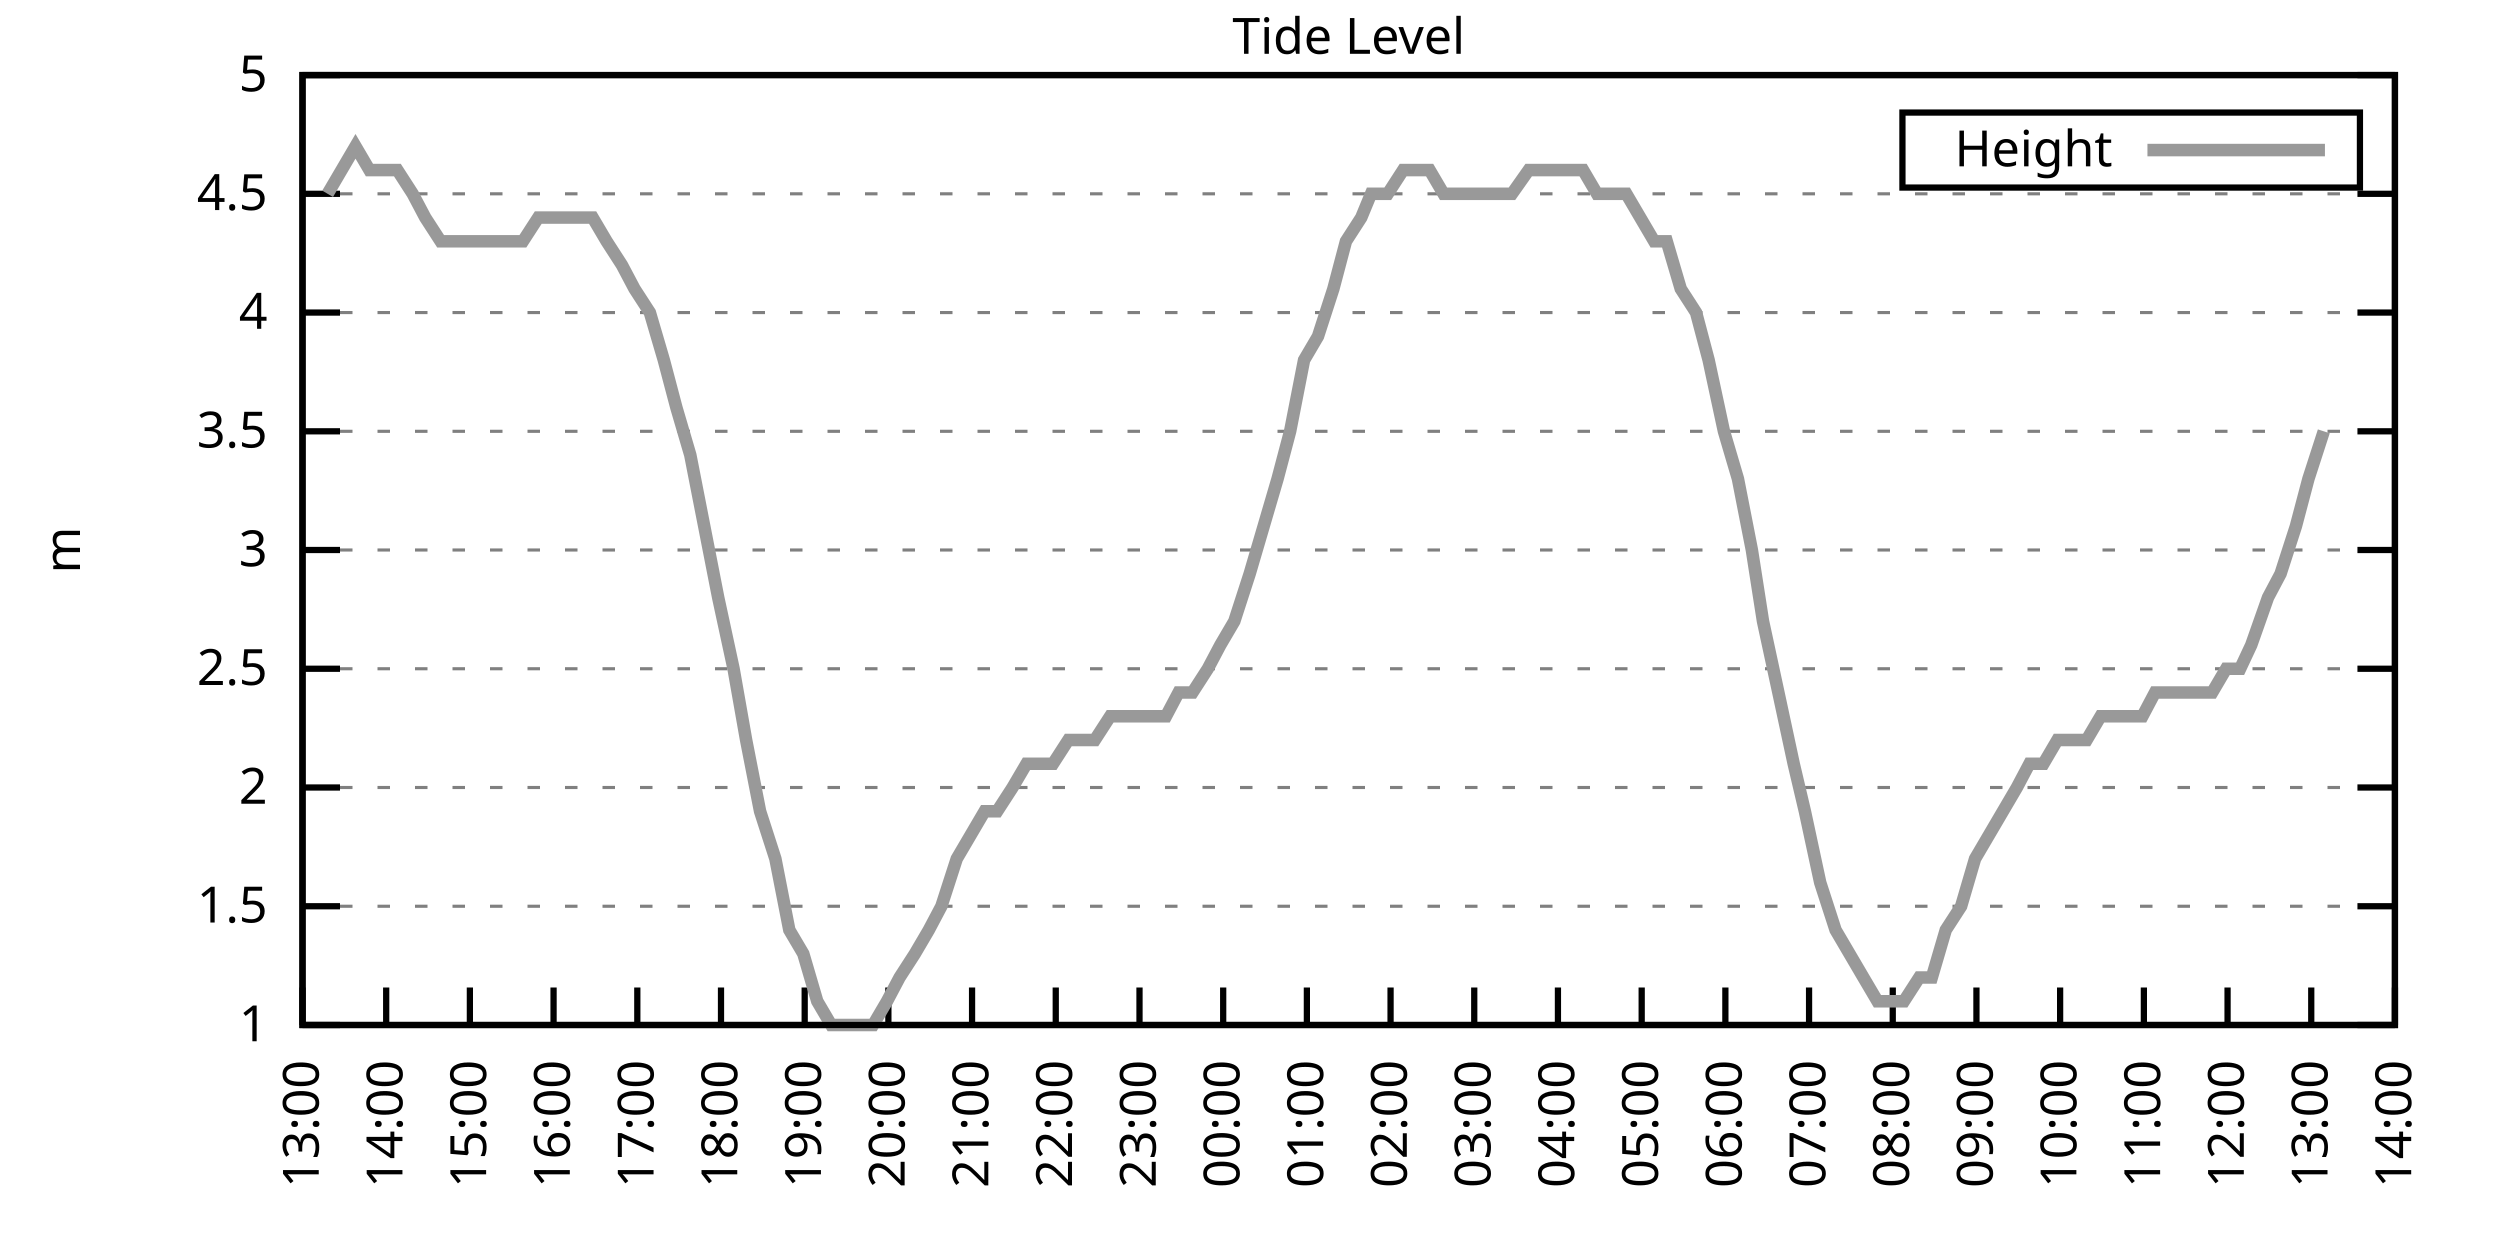
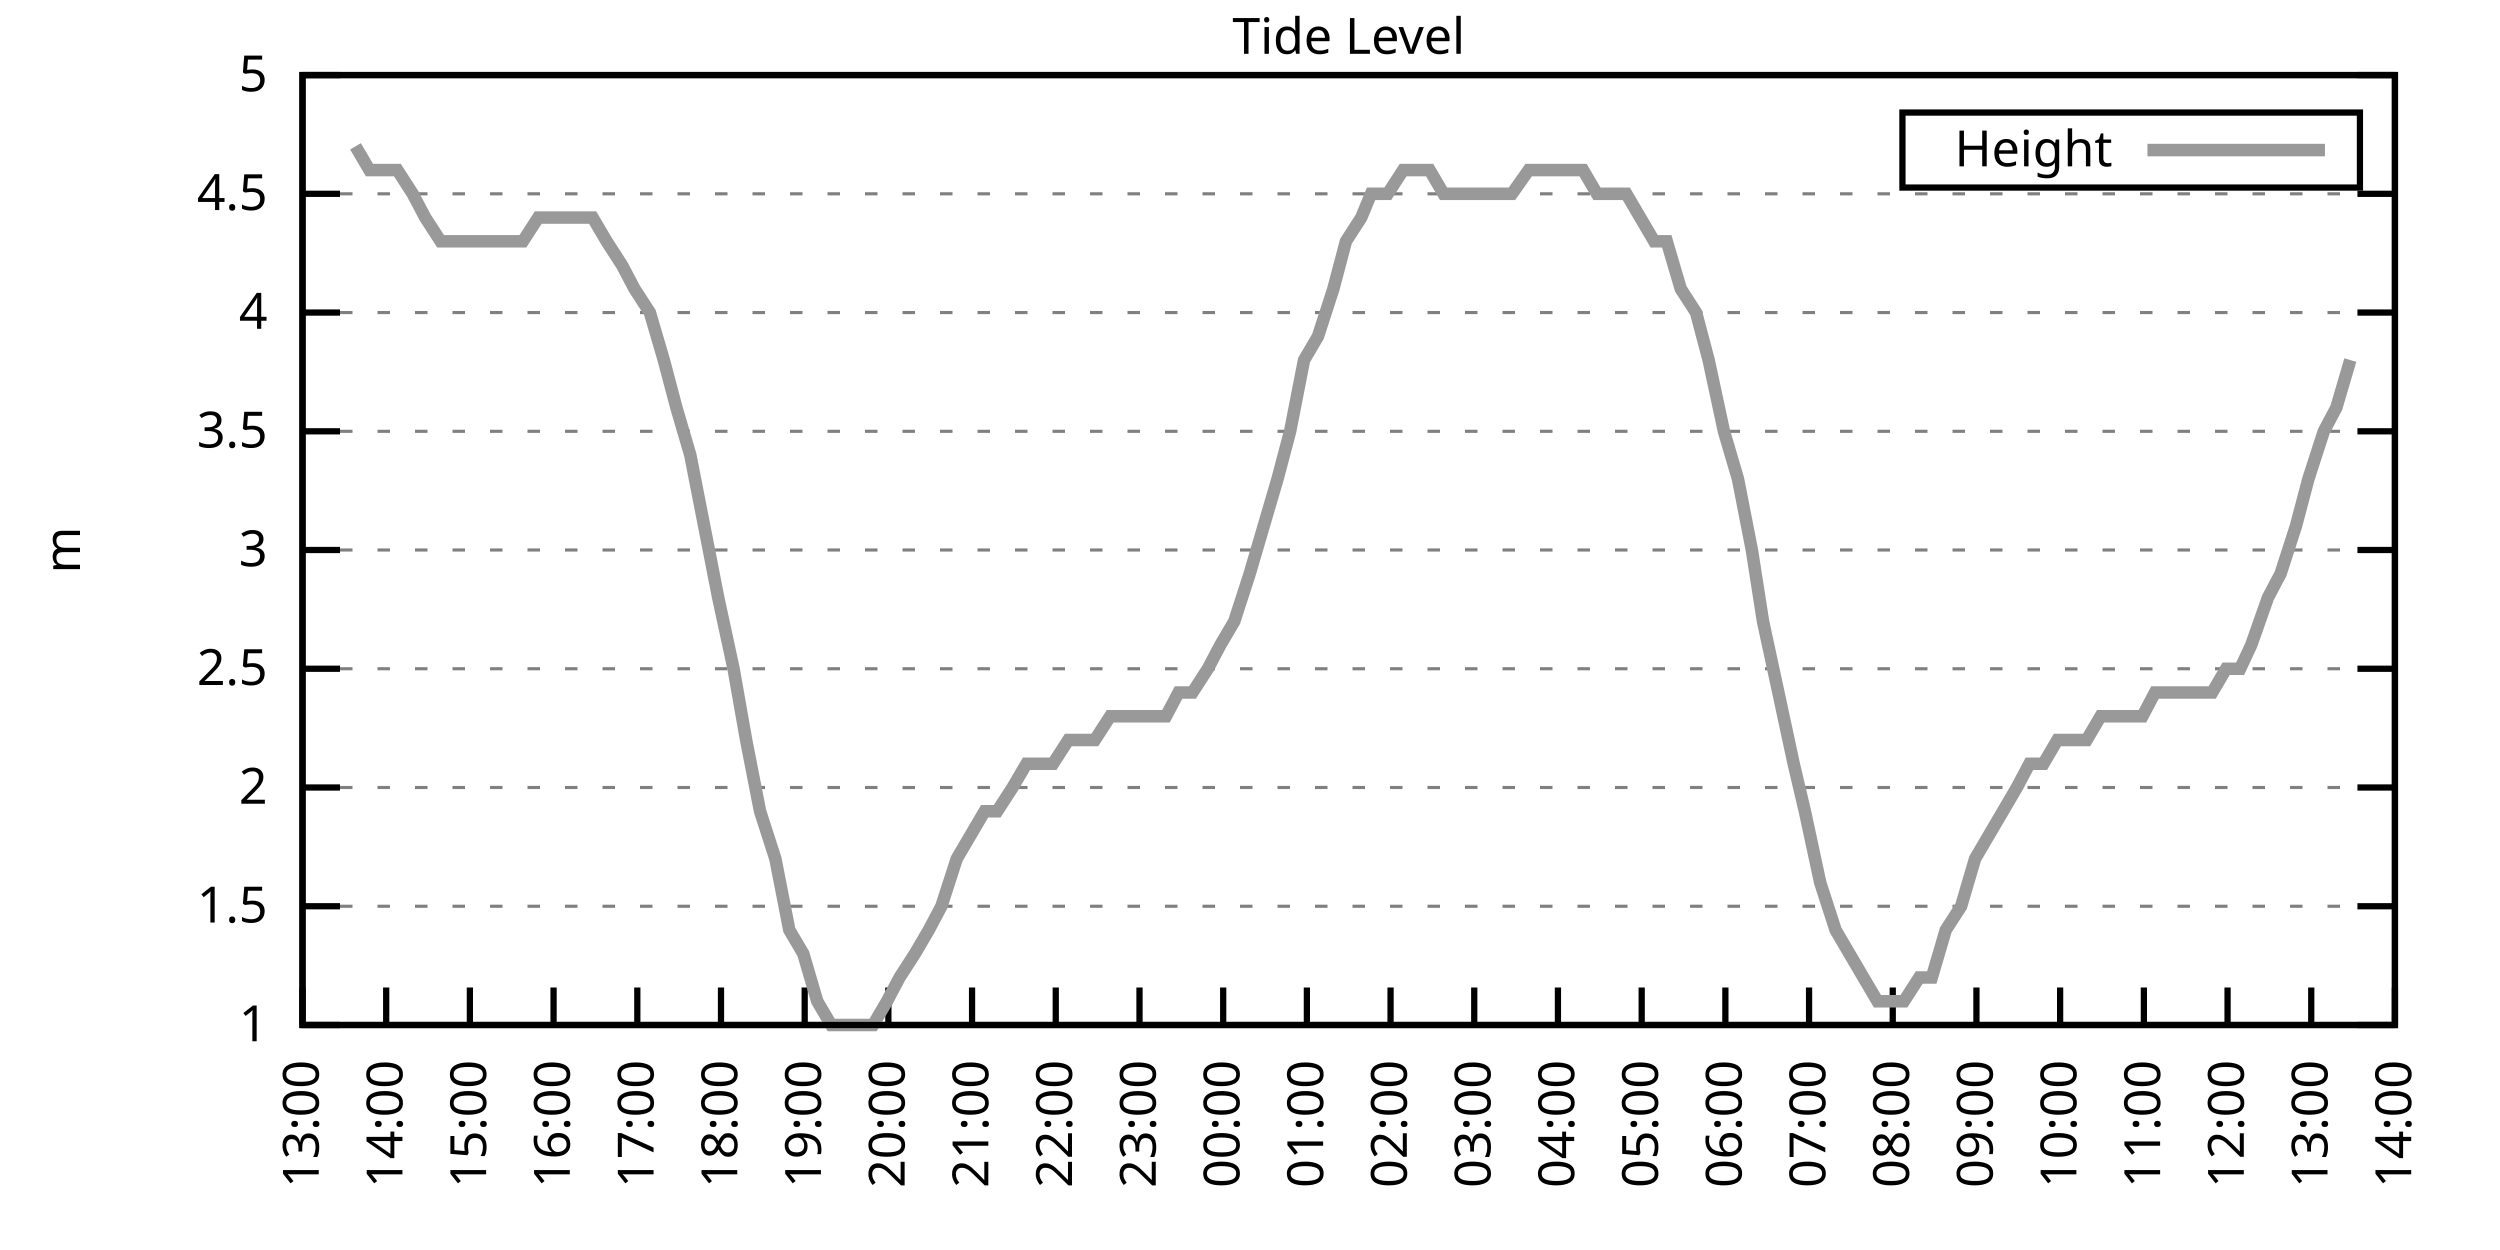
<svg xmlns="http://www.w3.org/2000/svg" xmlns:xlink="http://www.w3.org/1999/xlink" width="400" height="200" viewBox="0 0 400 200">
  <g id="gnuplot_canvas">
    <rect x="0" y="0" width="400" height="200" fill="none" />
    <defs>
      <circle id="gpDot" r="0.5" stroke-width="0.5" stroke="currentColor" />
      <path id="gpPt0" stroke-width="0.333" stroke="currentColor" d="M-1,0 h2 M0,-1 v2" />
      <path id="gpPt1" stroke-width="0.333" stroke="currentColor" d="M-1,-1 L1,1 M1,-1 L-1,1" />
      <path id="gpPt2" stroke-width="0.333" stroke="currentColor" d="M-1,0 L1,0 M0,-1 L0,1 M-1,-1 L1,1 M-1,1 L1,-1" />
      <rect id="gpPt3" stroke-width="0.333" stroke="currentColor" x="-1" y="-1" width="2" height="2" />
      <rect id="gpPt4" stroke-width="0.333" stroke="currentColor" fill="currentColor" x="-1" y="-1" width="2" height="2" />
      <circle id="gpPt5" stroke-width="0.333" stroke="currentColor" cx="0" cy="0" r="1" />
      <use xlink:href="#gpPt5" id="gpPt6" fill="currentColor" stroke="none" />
      <path id="gpPt7" stroke-width="0.333" stroke="currentColor" d="M0,-1.33 L-1.33,0.67 L1.33,0.67 z" />
      <use xlink:href="#gpPt7" id="gpPt8" fill="currentColor" stroke="none" />
      <use xlink:href="#gpPt7" id="gpPt9" stroke="currentColor" transform="rotate(180)" />
      <use xlink:href="#gpPt9" id="gpPt10" fill="currentColor" stroke="none" />
      <use xlink:href="#gpPt3" id="gpPt11" stroke="currentColor" transform="rotate(45)" />
      <use xlink:href="#gpPt11" id="gpPt12" fill="currentColor" stroke="none" />
      <path id="gpPt13" stroke-width="0.333" stroke="currentColor" d="M0,1.330 L1.265,0.411 L0.782,-1.067 L-0.782,-1.076 L-1.265,0.411 z" />
      <use xlink:href="#gpPt13" id="gpPt14" fill="currentColor" stroke="none" />
      <filter id="textbox" filterUnits="objectBoundingBox" x="0" y="0" height="1" width="1">
        <feFlood flood-color="white" flood-opacity="1" result="bgnd" />
        <feComposite in="SourceGraphic" in2="bgnd" operator="atop" />
      </filter>
      <filter id="greybox" filterUnits="objectBoundingBox" x="0" y="0" height="1" width="1">
        <feFlood flood-color="lightgrey" flood-opacity="1" result="grey" />
        <feComposite in="SourceGraphic" in2="grey" operator="atop" />
      </filter>
    </defs>
    <g fill="none" color="white" stroke="currentColor" stroke-width="1.00" stroke-linecap="butt" stroke-linejoin="miter">
</g>
    <g fill="none" color="black" stroke="currentColor" stroke-width="1.00" stroke-linecap="butt" stroke-linejoin="miter">
      <g stroke="none" shape-rendering="crispEdges">
        <polygon fill="rgb(255, 255, 255)" points="48.40,164.00 383.18,164.00 383.18,12.02 48.40,12.02 " />
      </g>
    </g>
    <g fill="none" color="black" stroke="currentColor" stroke-width="1.00" stroke-linecap="butt" stroke-linejoin="miter">
</g>
    <g fill="none" color="black" stroke="black" stroke-width="0.50" stroke-linecap="butt" stroke-linejoin="miter">
</g>
    <g fill="none" color="gray" stroke="currentColor" stroke-width="0.50" stroke-linecap="butt" stroke-linejoin="miter">
      <path stroke="gray" stroke-dasharray="2,4" class="gridline" d="M48.40,164.00 L383.19,164.00  " />
    </g>
    <g fill="none" color="gray" stroke="gray" stroke-width="1.00" stroke-linecap="butt" stroke-linejoin="miter">
</g>
    <g fill="none" color="black" stroke="currentColor" stroke-width="1.00" stroke-linecap="butt" stroke-linejoin="miter">
      <path stroke="black" d="M48.40,164.00 L54.40,164.00 M383.19,164.00 L377.19,164.00  " />
      <g transform="translate(42.80,166.60)" stroke="none" fill="black" font-family="Sans" font-size="8.00" text-anchor="end">
        <text>
          <tspan font-family="Sans"> 1</tspan>
        </text>
      </g>
    </g>
    <g fill="none" color="black" stroke="currentColor" stroke-width="1.00" stroke-linecap="butt" stroke-linejoin="miter">
</g>
    <g fill="none" color="black" stroke="black" stroke-width="0.50" stroke-linecap="butt" stroke-linejoin="miter">
</g>
    <g fill="none" color="gray" stroke="currentColor" stroke-width="0.50" stroke-linecap="butt" stroke-linejoin="miter">
      <path stroke="gray" stroke-dasharray="2,4" class="gridline" d="M48.40,145.00 L383.19,145.00  " />
    </g>
    <g fill="none" color="gray" stroke="gray" stroke-width="1.00" stroke-linecap="butt" stroke-linejoin="miter">
</g>
    <g fill="none" color="black" stroke="currentColor" stroke-width="1.00" stroke-linecap="butt" stroke-linejoin="miter">
      <path stroke="black" d="M48.40,145.00 L54.40,145.00 M383.19,145.00 L377.19,145.00  " />
      <g transform="translate(42.80,147.60)" stroke="none" fill="black" font-family="Sans" font-size="8.00" text-anchor="end">
        <text>
          <tspan font-family="Sans"> 1.5</tspan>
        </text>
      </g>
    </g>
    <g fill="none" color="black" stroke="currentColor" stroke-width="1.00" stroke-linecap="butt" stroke-linejoin="miter">
</g>
    <g fill="none" color="black" stroke="black" stroke-width="0.50" stroke-linecap="butt" stroke-linejoin="miter">
</g>
    <g fill="none" color="gray" stroke="currentColor" stroke-width="0.50" stroke-linecap="butt" stroke-linejoin="miter">
      <path stroke="gray" stroke-dasharray="2,4" class="gridline" d="M48.40,126.00 L383.19,126.00  " />
    </g>
    <g fill="none" color="gray" stroke="gray" stroke-width="1.00" stroke-linecap="butt" stroke-linejoin="miter">
</g>
    <g fill="none" color="black" stroke="currentColor" stroke-width="1.00" stroke-linecap="butt" stroke-linejoin="miter">
      <path stroke="black" d="M48.40,126.00 L54.40,126.00 M383.19,126.00 L377.19,126.00  " />
      <g transform="translate(42.80,128.60)" stroke="none" fill="black" font-family="Sans" font-size="8.00" text-anchor="end">
        <text>
          <tspan font-family="Sans"> 2</tspan>
        </text>
      </g>
    </g>
    <g fill="none" color="black" stroke="currentColor" stroke-width="1.00" stroke-linecap="butt" stroke-linejoin="miter">
</g>
    <g fill="none" color="black" stroke="black" stroke-width="0.50" stroke-linecap="butt" stroke-linejoin="miter">
</g>
    <g fill="none" color="gray" stroke="currentColor" stroke-width="0.50" stroke-linecap="butt" stroke-linejoin="miter">
      <path stroke="gray" stroke-dasharray="2,4" class="gridline" d="M48.40,107.00 L383.19,107.00  " />
    </g>
    <g fill="none" color="gray" stroke="gray" stroke-width="1.00" stroke-linecap="butt" stroke-linejoin="miter">
</g>
    <g fill="none" color="black" stroke="currentColor" stroke-width="1.00" stroke-linecap="butt" stroke-linejoin="miter">
      <path stroke="black" d="M48.40,107.00 L54.40,107.00 M383.19,107.00 L377.19,107.00  " />
      <g transform="translate(42.80,109.60)" stroke="none" fill="black" font-family="Sans" font-size="8.00" text-anchor="end">
        <text>
          <tspan font-family="Sans"> 2.5</tspan>
        </text>
      </g>
    </g>
    <g fill="none" color="black" stroke="currentColor" stroke-width="1.00" stroke-linecap="butt" stroke-linejoin="miter">
</g>
    <g fill="none" color="black" stroke="black" stroke-width="0.50" stroke-linecap="butt" stroke-linejoin="miter">
</g>
    <g fill="none" color="gray" stroke="currentColor" stroke-width="0.50" stroke-linecap="butt" stroke-linejoin="miter">
      <path stroke="gray" stroke-dasharray="2,4" class="gridline" d="M48.40,88.00 L383.19,88.00  " />
    </g>
    <g fill="none" color="gray" stroke="gray" stroke-width="1.00" stroke-linecap="butt" stroke-linejoin="miter">
</g>
    <g fill="none" color="black" stroke="currentColor" stroke-width="1.00" stroke-linecap="butt" stroke-linejoin="miter">
      <path stroke="black" d="M48.40,88.00 L54.40,88.00 M383.19,88.00 L377.19,88.00  " />
      <g transform="translate(42.80,90.60)" stroke="none" fill="black" font-family="Sans" font-size="8.00" text-anchor="end">
        <text>
          <tspan font-family="Sans"> 3</tspan>
        </text>
      </g>
    </g>
    <g fill="none" color="black" stroke="currentColor" stroke-width="1.00" stroke-linecap="butt" stroke-linejoin="miter">
</g>
    <g fill="none" color="black" stroke="black" stroke-width="0.50" stroke-linecap="butt" stroke-linejoin="miter">
</g>
    <g fill="none" color="gray" stroke="currentColor" stroke-width="0.50" stroke-linecap="butt" stroke-linejoin="miter">
      <path stroke="gray" stroke-dasharray="2,4" class="gridline" d="M48.40,69.01 L383.19,69.01  " />
    </g>
    <g fill="none" color="gray" stroke="gray" stroke-width="1.00" stroke-linecap="butt" stroke-linejoin="miter">
</g>
    <g fill="none" color="black" stroke="currentColor" stroke-width="1.00" stroke-linecap="butt" stroke-linejoin="miter">
      <path stroke="black" d="M48.40,69.01 L54.40,69.01 M383.19,69.01 L377.19,69.01  " />
      <g transform="translate(42.80,71.61)" stroke="none" fill="black" font-family="Sans" font-size="8.00" text-anchor="end">
        <text>
          <tspan font-family="Sans"> 3.5</tspan>
        </text>
      </g>
    </g>
    <g fill="none" color="black" stroke="currentColor" stroke-width="1.00" stroke-linecap="butt" stroke-linejoin="miter">
</g>
    <g fill="none" color="black" stroke="black" stroke-width="0.50" stroke-linecap="butt" stroke-linejoin="miter">
</g>
    <g fill="none" color="gray" stroke="currentColor" stroke-width="0.50" stroke-linecap="butt" stroke-linejoin="miter">
      <path stroke="gray" stroke-dasharray="2,4" class="gridline" d="M48.40,50.01 L383.19,50.01  " />
    </g>
    <g fill="none" color="gray" stroke="gray" stroke-width="1.00" stroke-linecap="butt" stroke-linejoin="miter">
</g>
    <g fill="none" color="black" stroke="currentColor" stroke-width="1.00" stroke-linecap="butt" stroke-linejoin="miter">
      <path stroke="black" d="M48.40,50.01 L54.40,50.01 M383.19,50.01 L377.19,50.01  " />
      <g transform="translate(42.80,52.61)" stroke="none" fill="black" font-family="Sans" font-size="8.00" text-anchor="end">
        <text>
          <tspan font-family="Sans"> 4</tspan>
        </text>
      </g>
    </g>
    <g fill="none" color="black" stroke="currentColor" stroke-width="1.00" stroke-linecap="butt" stroke-linejoin="miter">
</g>
    <g fill="none" color="black" stroke="black" stroke-width="0.50" stroke-linecap="butt" stroke-linejoin="miter">
</g>
    <g fill="none" color="gray" stroke="currentColor" stroke-width="0.50" stroke-linecap="butt" stroke-linejoin="miter">
      <path stroke="gray" stroke-dasharray="2,4" class="gridline" d="M48.40,31.01 L383.19,31.01  " />
    </g>
    <g fill="none" color="gray" stroke="gray" stroke-width="1.00" stroke-linecap="butt" stroke-linejoin="miter">
</g>
    <g fill="none" color="black" stroke="currentColor" stroke-width="1.00" stroke-linecap="butt" stroke-linejoin="miter">
      <path stroke="black" d="M48.40,31.01 L54.40,31.01 M383.19,31.01 L377.19,31.01  " />
      <g transform="translate(42.80,33.61)" stroke="none" fill="black" font-family="Sans" font-size="8.00" text-anchor="end">
        <text>
          <tspan font-family="Sans"> 4.5</tspan>
        </text>
      </g>
    </g>
    <g fill="none" color="black" stroke="currentColor" stroke-width="1.00" stroke-linecap="butt" stroke-linejoin="miter">
</g>
    <g fill="none" color="black" stroke="black" stroke-width="0.50" stroke-linecap="butt" stroke-linejoin="miter">
</g>
    <g fill="none" color="gray" stroke="currentColor" stroke-width="0.50" stroke-linecap="butt" stroke-linejoin="miter">
      <path stroke="gray" stroke-dasharray="2,4" class="gridline" d="M48.40,12.01 L383.19,12.01  " />
    </g>
    <g fill="none" color="gray" stroke="gray" stroke-width="1.00" stroke-linecap="butt" stroke-linejoin="miter">
</g>
    <g fill="none" color="black" stroke="currentColor" stroke-width="1.00" stroke-linecap="butt" stroke-linejoin="miter">
      <path stroke="black" d="M48.40,12.01 L54.40,12.01 M383.19,12.01 L377.19,12.01  " />
      <g transform="translate(42.80,14.61)" stroke="none" fill="black" font-family="Sans" font-size="8.00" text-anchor="end">
        <text>
          <tspan font-family="Sans"> 5</tspan>
        </text>
      </g>
    </g>
    <g fill="none" color="black" stroke="currentColor" stroke-width="1.00" stroke-linecap="butt" stroke-linejoin="miter">
      <path stroke="black" d="M48.40,164.00 L48.40,158.00  " />
      <g transform="translate(51.00,169.60) rotate(270.00)" stroke="none" fill="black" font-family="Sans" font-size="8.00" text-anchor="end">
        <text>
          <tspan font-family="Sans">13:00</tspan>
        </text>
      </g>
    </g>
    <g fill="none" color="black" stroke="currentColor" stroke-width="1.00" stroke-linecap="butt" stroke-linejoin="miter">
      <path stroke="black" d="M61.79,164.00 L61.79,158.00  " />
      <g transform="translate(64.39,169.60) rotate(270.00)" stroke="none" fill="black" font-family="Sans" font-size="8.00" text-anchor="end">
        <text>
          <tspan font-family="Sans">14:00</tspan>
        </text>
      </g>
    </g>
    <g fill="none" color="black" stroke="currentColor" stroke-width="1.00" stroke-linecap="butt" stroke-linejoin="miter">
      <path stroke="black" d="M75.18,164.00 L75.18,158.00  " />
      <g transform="translate(77.78,169.60) rotate(270.00)" stroke="none" fill="black" font-family="Sans" font-size="8.00" text-anchor="end">
        <text>
          <tspan font-family="Sans">15:00</tspan>
        </text>
      </g>
    </g>
    <g fill="none" color="black" stroke="currentColor" stroke-width="1.00" stroke-linecap="butt" stroke-linejoin="miter">
      <path stroke="black" d="M88.57,164.00 L88.57,158.00  " />
      <g transform="translate(91.17,169.60) rotate(270.00)" stroke="none" fill="black" font-family="Sans" font-size="8.00" text-anchor="end">
        <text>
          <tspan font-family="Sans">16:00</tspan>
        </text>
      </g>
    </g>
    <g fill="none" color="black" stroke="currentColor" stroke-width="1.00" stroke-linecap="butt" stroke-linejoin="miter">
      <path stroke="black" d="M101.97,164.00 L101.97,158.00  " />
      <g transform="translate(104.57,169.60) rotate(270.00)" stroke="none" fill="black" font-family="Sans" font-size="8.00" text-anchor="end">
        <text>
          <tspan font-family="Sans">17:00</tspan>
        </text>
      </g>
    </g>
    <g fill="none" color="black" stroke="currentColor" stroke-width="1.00" stroke-linecap="butt" stroke-linejoin="miter">
      <path stroke="black" d="M115.36,164.00 L115.36,158.00  " />
      <g transform="translate(117.96,169.60) rotate(270.00)" stroke="none" fill="black" font-family="Sans" font-size="8.00" text-anchor="end">
        <text>
          <tspan font-family="Sans">18:00</tspan>
        </text>
      </g>
    </g>
    <g fill="none" color="black" stroke="currentColor" stroke-width="1.00" stroke-linecap="butt" stroke-linejoin="miter">
      <path stroke="black" d="M128.75,164.00 L128.75,158.00  " />
      <g transform="translate(131.35,169.60) rotate(270.00)" stroke="none" fill="black" font-family="Sans" font-size="8.00" text-anchor="end">
        <text>
          <tspan font-family="Sans">19:00</tspan>
        </text>
      </g>
    </g>
    <g fill="none" color="black" stroke="currentColor" stroke-width="1.00" stroke-linecap="butt" stroke-linejoin="miter">
      <path stroke="black" d="M142.14,164.00 L142.14,158.00  " />
      <g transform="translate(144.74,169.60) rotate(270.00)" stroke="none" fill="black" font-family="Sans" font-size="8.00" text-anchor="end">
        <text>
          <tspan font-family="Sans">20:00</tspan>
        </text>
      </g>
    </g>
    <g fill="none" color="black" stroke="currentColor" stroke-width="1.00" stroke-linecap="butt" stroke-linejoin="miter">
      <path stroke="black" d="M155.53,164.00 L155.53,158.00  " />
      <g transform="translate(158.13,169.60) rotate(270.00)" stroke="none" fill="black" font-family="Sans" font-size="8.00" text-anchor="end">
        <text>
          <tspan font-family="Sans">21:00</tspan>
        </text>
      </g>
    </g>
    <g fill="none" color="black" stroke="currentColor" stroke-width="1.00" stroke-linecap="butt" stroke-linejoin="miter">
      <path stroke="black" d="M168.92,164.00 L168.92,158.00  " />
      <g transform="translate(171.52,169.60) rotate(270.00)" stroke="none" fill="black" font-family="Sans" font-size="8.00" text-anchor="end">
        <text>
          <tspan font-family="Sans">22:00</tspan>
        </text>
      </g>
    </g>
    <g fill="none" color="black" stroke="currentColor" stroke-width="1.00" stroke-linecap="butt" stroke-linejoin="miter">
      <path stroke="black" d="M182.32,164.00 L182.32,158.00  " />
      <g transform="translate(184.92,169.60) rotate(270.00)" stroke="none" fill="black" font-family="Sans" font-size="8.00" text-anchor="end">
        <text>
          <tspan font-family="Sans">23:00</tspan>
        </text>
      </g>
    </g>
    <g fill="none" color="black" stroke="currentColor" stroke-width="1.00" stroke-linecap="butt" stroke-linejoin="miter">
      <path stroke="black" d="M195.71,164.00 L195.71,158.00  " />
      <g transform="translate(198.31,169.60) rotate(270.00)" stroke="none" fill="black" font-family="Sans" font-size="8.00" text-anchor="end">
        <text>
          <tspan font-family="Sans">00:00</tspan>
        </text>
      </g>
    </g>
    <g fill="none" color="black" stroke="currentColor" stroke-width="1.00" stroke-linecap="butt" stroke-linejoin="miter">
      <path stroke="black" d="M209.10,164.00 L209.10,158.00  " />
      <g transform="translate(211.70,169.60) rotate(270.00)" stroke="none" fill="black" font-family="Sans" font-size="8.00" text-anchor="end">
        <text>
          <tspan font-family="Sans">01:00</tspan>
        </text>
      </g>
    </g>
    <g fill="none" color="black" stroke="currentColor" stroke-width="1.00" stroke-linecap="butt" stroke-linejoin="miter">
      <path stroke="black" d="M222.49,164.00 L222.49,158.00  " />
      <g transform="translate(225.09,169.60) rotate(270.00)" stroke="none" fill="black" font-family="Sans" font-size="8.00" text-anchor="end">
        <text>
          <tspan font-family="Sans">02:00</tspan>
        </text>
      </g>
    </g>
    <g fill="none" color="black" stroke="currentColor" stroke-width="1.00" stroke-linecap="butt" stroke-linejoin="miter">
      <path stroke="black" d="M235.88,164.00 L235.88,158.00  " />
      <g transform="translate(238.48,169.60) rotate(270.00)" stroke="none" fill="black" font-family="Sans" font-size="8.00" text-anchor="end">
        <text>
          <tspan font-family="Sans">03:00</tspan>
        </text>
      </g>
    </g>
    <g fill="none" color="black" stroke="currentColor" stroke-width="1.00" stroke-linecap="butt" stroke-linejoin="miter">
      <path stroke="black" d="M249.27,164.00 L249.27,158.00  " />
      <g transform="translate(251.87,169.60) rotate(270.00)" stroke="none" fill="black" font-family="Sans" font-size="8.00" text-anchor="end">
        <text>
          <tspan font-family="Sans">04:00</tspan>
        </text>
      </g>
    </g>
    <g fill="none" color="black" stroke="currentColor" stroke-width="1.00" stroke-linecap="butt" stroke-linejoin="miter">
      <path stroke="black" d="M262.67,164.00 L262.67,158.00  " />
      <g transform="translate(265.27,169.60) rotate(270.00)" stroke="none" fill="black" font-family="Sans" font-size="8.00" text-anchor="end">
        <text>
          <tspan font-family="Sans">05:00</tspan>
        </text>
      </g>
    </g>
    <g fill="none" color="black" stroke="currentColor" stroke-width="1.00" stroke-linecap="butt" stroke-linejoin="miter">
      <path stroke="black" d="M276.06,164.00 L276.06,158.00  " />
      <g transform="translate(278.66,169.60) rotate(270.00)" stroke="none" fill="black" font-family="Sans" font-size="8.00" text-anchor="end">
        <text>
          <tspan font-family="Sans">06:00</tspan>
        </text>
      </g>
    </g>
    <g fill="none" color="black" stroke="currentColor" stroke-width="1.00" stroke-linecap="butt" stroke-linejoin="miter">
      <path stroke="black" d="M289.45,164.00 L289.45,158.00  " />
      <g transform="translate(292.05,169.60) rotate(270.00)" stroke="none" fill="black" font-family="Sans" font-size="8.00" text-anchor="end">
        <text>
          <tspan font-family="Sans">07:00</tspan>
        </text>
      </g>
    </g>
    <g fill="none" color="black" stroke="currentColor" stroke-width="1.00" stroke-linecap="butt" stroke-linejoin="miter">
      <path stroke="black" d="M302.84,164.00 L302.84,158.00  " />
      <g transform="translate(305.44,169.60) rotate(270.00)" stroke="none" fill="black" font-family="Sans" font-size="8.00" text-anchor="end">
        <text>
          <tspan font-family="Sans">08:00</tspan>
        </text>
      </g>
    </g>
    <g fill="none" color="black" stroke="currentColor" stroke-width="1.00" stroke-linecap="butt" stroke-linejoin="miter">
      <path stroke="black" d="M316.23,164.00 L316.23,158.00  " />
      <g transform="translate(318.83,169.60) rotate(270.00)" stroke="none" fill="black" font-family="Sans" font-size="8.00" text-anchor="end">
        <text>
          <tspan font-family="Sans">09:00</tspan>
        </text>
      </g>
    </g>
    <g fill="none" color="black" stroke="currentColor" stroke-width="1.00" stroke-linecap="butt" stroke-linejoin="miter">
      <path stroke="black" d="M329.62,164.00 L329.62,158.00  " />
      <g transform="translate(332.22,169.60) rotate(270.00)" stroke="none" fill="black" font-family="Sans" font-size="8.00" text-anchor="end">
        <text>
          <tspan font-family="Sans">10:00</tspan>
        </text>
      </g>
    </g>
    <g fill="none" color="black" stroke="currentColor" stroke-width="1.00" stroke-linecap="butt" stroke-linejoin="miter">
      <path stroke="black" d="M343.02,164.00 L343.02,158.00  " />
      <g transform="translate(345.62,169.60) rotate(270.00)" stroke="none" fill="black" font-family="Sans" font-size="8.00" text-anchor="end">
        <text>
          <tspan font-family="Sans">11:00</tspan>
        </text>
      </g>
    </g>
    <g fill="none" color="black" stroke="currentColor" stroke-width="1.00" stroke-linecap="butt" stroke-linejoin="miter">
      <path stroke="black" d="M356.41,164.00 L356.41,158.00  " />
      <g transform="translate(359.01,169.60) rotate(270.00)" stroke="none" fill="black" font-family="Sans" font-size="8.00" text-anchor="end">
        <text>
          <tspan font-family="Sans">12:00</tspan>
        </text>
      </g>
    </g>
    <g fill="none" color="black" stroke="currentColor" stroke-width="1.00" stroke-linecap="butt" stroke-linejoin="miter">
      <path stroke="black" d="M369.80,164.00 L369.80,158.00  " />
      <g transform="translate(372.40,169.60) rotate(270.00)" stroke="none" fill="black" font-family="Sans" font-size="8.00" text-anchor="end">
        <text>
          <tspan font-family="Sans">13:00</tspan>
        </text>
      </g>
    </g>
    <g fill="none" color="black" stroke="currentColor" stroke-width="1.00" stroke-linecap="butt" stroke-linejoin="miter">
      <path stroke="black" d="M383.19,164.00 L383.19,158.00  " />
      <g transform="translate(385.79,169.60) rotate(270.00)" stroke="none" fill="black" font-family="Sans" font-size="8.00" text-anchor="end">
        <text>
          <tspan font-family="Sans">14:00</tspan>
        </text>
      </g>
    </g>
    <g fill="none" color="black" stroke="currentColor" stroke-width="1.00" stroke-linecap="butt" stroke-linejoin="miter">
</g>
    <g fill="none" color="black" stroke="currentColor" stroke-width="1.00" stroke-linecap="butt" stroke-linejoin="miter">
      <path stroke="black" d="M48.40,12.01 L48.40,164.00 L383.19,164.00 L383.19,12.01 L48.40,12.01 Z  " />
    </g>
    <g fill="none" color="black" stroke="currentColor" stroke-width="1.00" stroke-linecap="butt" stroke-linejoin="miter">
</g>
    <g fill="none" color="black" stroke="currentColor" stroke-width="1.00" stroke-linecap="butt" stroke-linejoin="miter">
      <path stroke="black" d="M304.39,30.01 L304.39,18.01 L377.59,18.01 L377.59,30.01 L304.39,30.01 Z  " />
    </g>
    <g id="Tide_level_plot_1">
      <g fill="none" color="white" stroke="black" stroke-width="2.00" stroke-linecap="butt" stroke-linejoin="miter">
</g>
      <g fill="none" color="black" stroke="currentColor" stroke-width="2.00" stroke-linecap="butt" stroke-linejoin="miter">
        <g transform="translate(337.99,26.61)" stroke="none" fill="black" font-family="Sans" font-size="8.00" text-anchor="end">
          <text>
            <tspan font-family="Sans">Height</tspan>
          </text>
        </g>
      </g>
      <g fill="none" color="black" stroke="currentColor" stroke-width="2.00" stroke-linecap="butt" stroke-linejoin="miter">
-         <path stroke="rgb(153, 153, 153)" d="M343.59,24.01 L371.99,24.01 M52.42,31.01 L54.65,27.21 L56.88,23.41 L59.11,27.21 L61.35,27.21 L63.58,27.21   L66.03,31.01 L68.04,34.81 L70.50,38.61 L72.73,38.61 L74.96,38.61 L77.19,38.61 L79.42,38.61 L81.43,38.61   L83.66,38.61 L86.12,34.81 L88.13,34.81 L90.36,34.81 L92.82,34.81 L94.82,34.81 L97.06,38.61 L99.51,42.41   L101.52,46.21 L103.98,50.01 L106.21,57.61 L108.22,65.21 L110.45,72.81 L112.68,84.21 L114.91,95.60 L117.37,107.00   L119.38,118.40 L121.61,129.80 L124.06,137.40 L126.29,148.80 L128.53,152.60 L130.76,160.20 L132.99,164.00 L135.00,164.00   L137.23,164.00 L139.69,164.00 L141.92,160.20 L143.93,156.40 L146.38,152.60 L148.61,148.80 L150.62,145.00 L153.08,137.40   L155.31,133.60 L157.54,129.80 L159.55,129.80 L162.01,126.00 L164.24,122.20 L166.47,122.20 L168.48,122.20 L170.93,118.40   L173.17,118.40 L175.17,118.40 L177.63,114.60 L179.64,114.60 L181.87,114.60 L184.10,114.60 L186.56,114.60 L188.57,110.80   L190.80,110.80 L193.25,107.00 L195.26,103.20 L197.49,99.40 L199.95,91.80 L202.18,84.21 L204.41,76.61 L206.42,69.01   L208.65,57.61 L210.88,53.81 L213.34,46.21 L215.35,38.61 L217.80,34.81 L219.37,31.01 L222.04,31.01 L224.50,27.21   L226.73,27.21 L228.74,27.21 L230.97,31.01 L233.43,31.01 L235.66,31.01 L237.89,31.01 L240.12,31.01 L241.91,31.01   L244.59,27.21 L246.82,27.21 L249.05,27.21 L250.84,27.21 L253.29,27.21 L255.52,31.01 L257.76,31.01 L260.21,31.01   L262.44,34.81 L264.67,38.61 L266.68,38.61 L268.92,46.21 L271.37,50.01 L273.38,57.61 L275.83,69.01 L278.07,76.61   L280.30,88.00 L282.08,99.40 L284.54,110.80 L286.99,122.20 L288.78,129.80 L291.23,141.20 L293.69,148.80 L295.92,152.60   L298.15,156.40 L300.39,160.20 L302.62,160.20 L304.63,160.20 L307.08,156.40 L309.09,156.40 L311.32,148.80 L313.78,145.00   L316.01,137.40 L318.24,133.60 L320.47,129.80 L322.70,126.00 L324.71,122.20 L326.95,122.20 L329.18,118.40 L333.86,118.40   L336.10,114.60 L338.33,114.60 L340.34,114.60 L342.79,114.60 L344.80,110.80 L347.26,110.80 L349.26,110.80 L351.50,110.80   L353.95,110.80 L356.18,107.00 L358.42,107.00 L360.20,103.20 L362.88,95.60 L364.89,91.80 L367.34,84.21 L369.35,76.61   L371.81,69.01  " />
+         <path stroke="rgb(153, 153, 153)" d="M343.59,24.01 L371.99,24.01 M56.88,23.41 L59.11,27.21 L61.35,27.21 L63.58,27.21 L66.03,31.01 L68.04,34.81   L70.50,38.61 L72.73,38.61 L74.96,38.61 L77.19,38.61 L79.42,38.61 L81.43,38.61 L83.66,38.61 L86.12,34.81   L88.13,34.81 L90.36,34.81 L92.82,34.81 L94.82,34.81 L97.06,38.61 L99.51,42.41 L101.52,46.21 L103.98,50.01   L106.21,57.61 L108.22,65.21 L110.45,72.81 L112.68,84.21 L114.91,95.60 L117.37,107.00 L119.38,118.40 L121.61,129.80   L124.06,137.40 L126.29,148.80 L128.53,152.60 L130.76,160.20 L132.99,164.00 L135.00,164.00 L137.23,164.00 L139.69,164.00   L141.92,160.20 L143.93,156.40 L146.38,152.60 L148.61,148.80 L150.62,145.00 L153.08,137.40 L155.31,133.60 L157.54,129.80   L159.55,129.80 L162.01,126.00 L164.24,122.20 L166.47,122.20 L168.48,122.20 L170.93,118.40 L173.17,118.40 L175.17,118.40   L177.63,114.60 L179.64,114.60 L181.87,114.60 L184.10,114.60 L186.56,114.60 L188.57,110.80 L190.80,110.80 L193.25,107.00   L195.26,103.20 L197.49,99.40 L199.95,91.80 L202.18,84.21 L204.41,76.61 L206.42,69.01 L208.65,57.61 L210.88,53.81   L213.34,46.21 L215.35,38.61 L217.80,34.81 L219.37,31.01 L222.04,31.01 L224.50,27.21 L226.73,27.21 L228.74,27.21   L230.97,31.01 L233.43,31.01 L235.66,31.01 L237.89,31.01 L240.12,31.01 L241.91,31.01 L244.59,27.21 L246.82,27.21   L249.05,27.21 L250.84,27.21 L253.29,27.21 L255.52,31.01 L257.76,31.01 L260.21,31.01 L262.44,34.81 L264.67,38.61   L266.68,38.61 L268.92,46.21 L271.37,50.01 L273.38,57.61 L275.83,69.01 L278.07,76.61 L280.30,88.00 L282.08,99.40   L284.54,110.80 L286.99,122.20 L288.78,129.80 L291.23,141.20 L293.69,148.80 L295.92,152.60 L298.15,156.40 L300.39,160.20   L302.62,160.20 L304.63,160.20 L307.08,156.40 L309.09,156.40 L311.32,148.80 L313.78,145.00 L316.01,137.40 L318.24,133.60   L320.47,129.80 L322.70,126.00 L324.71,122.20 L326.95,122.20 L329.18,118.40 L333.86,118.40 L336.10,114.60 L338.33,114.60   L340.34,114.60 L342.79,114.60 L344.80,110.80 L347.26,110.80 L349.26,110.80 L351.50,110.80 L353.95,110.80 L356.18,107.00   L358.42,107.00 L360.20,103.20 L362.88,95.60 L364.89,91.80 L367.34,84.21 L369.35,76.61 L371.81,69.01 L373.82,65.21   L376.05,57.61  " />
      </g>
    </g>
    <g fill="none" color="black" stroke="currentColor" stroke-width="2.00" stroke-linecap="butt" stroke-linejoin="miter">
</g>
    <g fill="none" color="black" stroke="black" stroke-width="1.00" stroke-linecap="butt" stroke-linejoin="miter">
</g>
    <g fill="none" color="black" stroke="currentColor" stroke-width="1.00" stroke-linecap="butt" stroke-linejoin="miter">
      <path stroke="black" d="M48.40,12.01 L48.40,164.00 L383.19,164.00 L383.19,12.01 L48.40,12.01 Z  " />
      <g transform="translate(12.80,88.01) rotate(270.00)" stroke="none" fill="black" font-family="Sans" font-size="8.00" text-anchor="middle">
        <text>
          <tspan font-family="Sans">m</tspan>
        </text>
      </g>
    </g>
    <g fill="none" color="black" stroke="currentColor" stroke-width="1.00" stroke-linecap="butt" stroke-linejoin="miter">
</g>
    <g fill="none" color="black" stroke="currentColor" stroke-width="1.00" stroke-linecap="butt" stroke-linejoin="miter">
      <g transform="translate(215.79,8.61)" stroke="none" fill="black" font-family="Sans" font-size="8.00" text-anchor="middle">
        <text>
          <tspan font-family="Sans">Tide Level</tspan>
        </text>
      </g>
    </g>
    <g fill="none" color="black" stroke="currentColor" stroke-width="1.00" stroke-linecap="butt" stroke-linejoin="miter">
</g>
  </g>
</svg>
